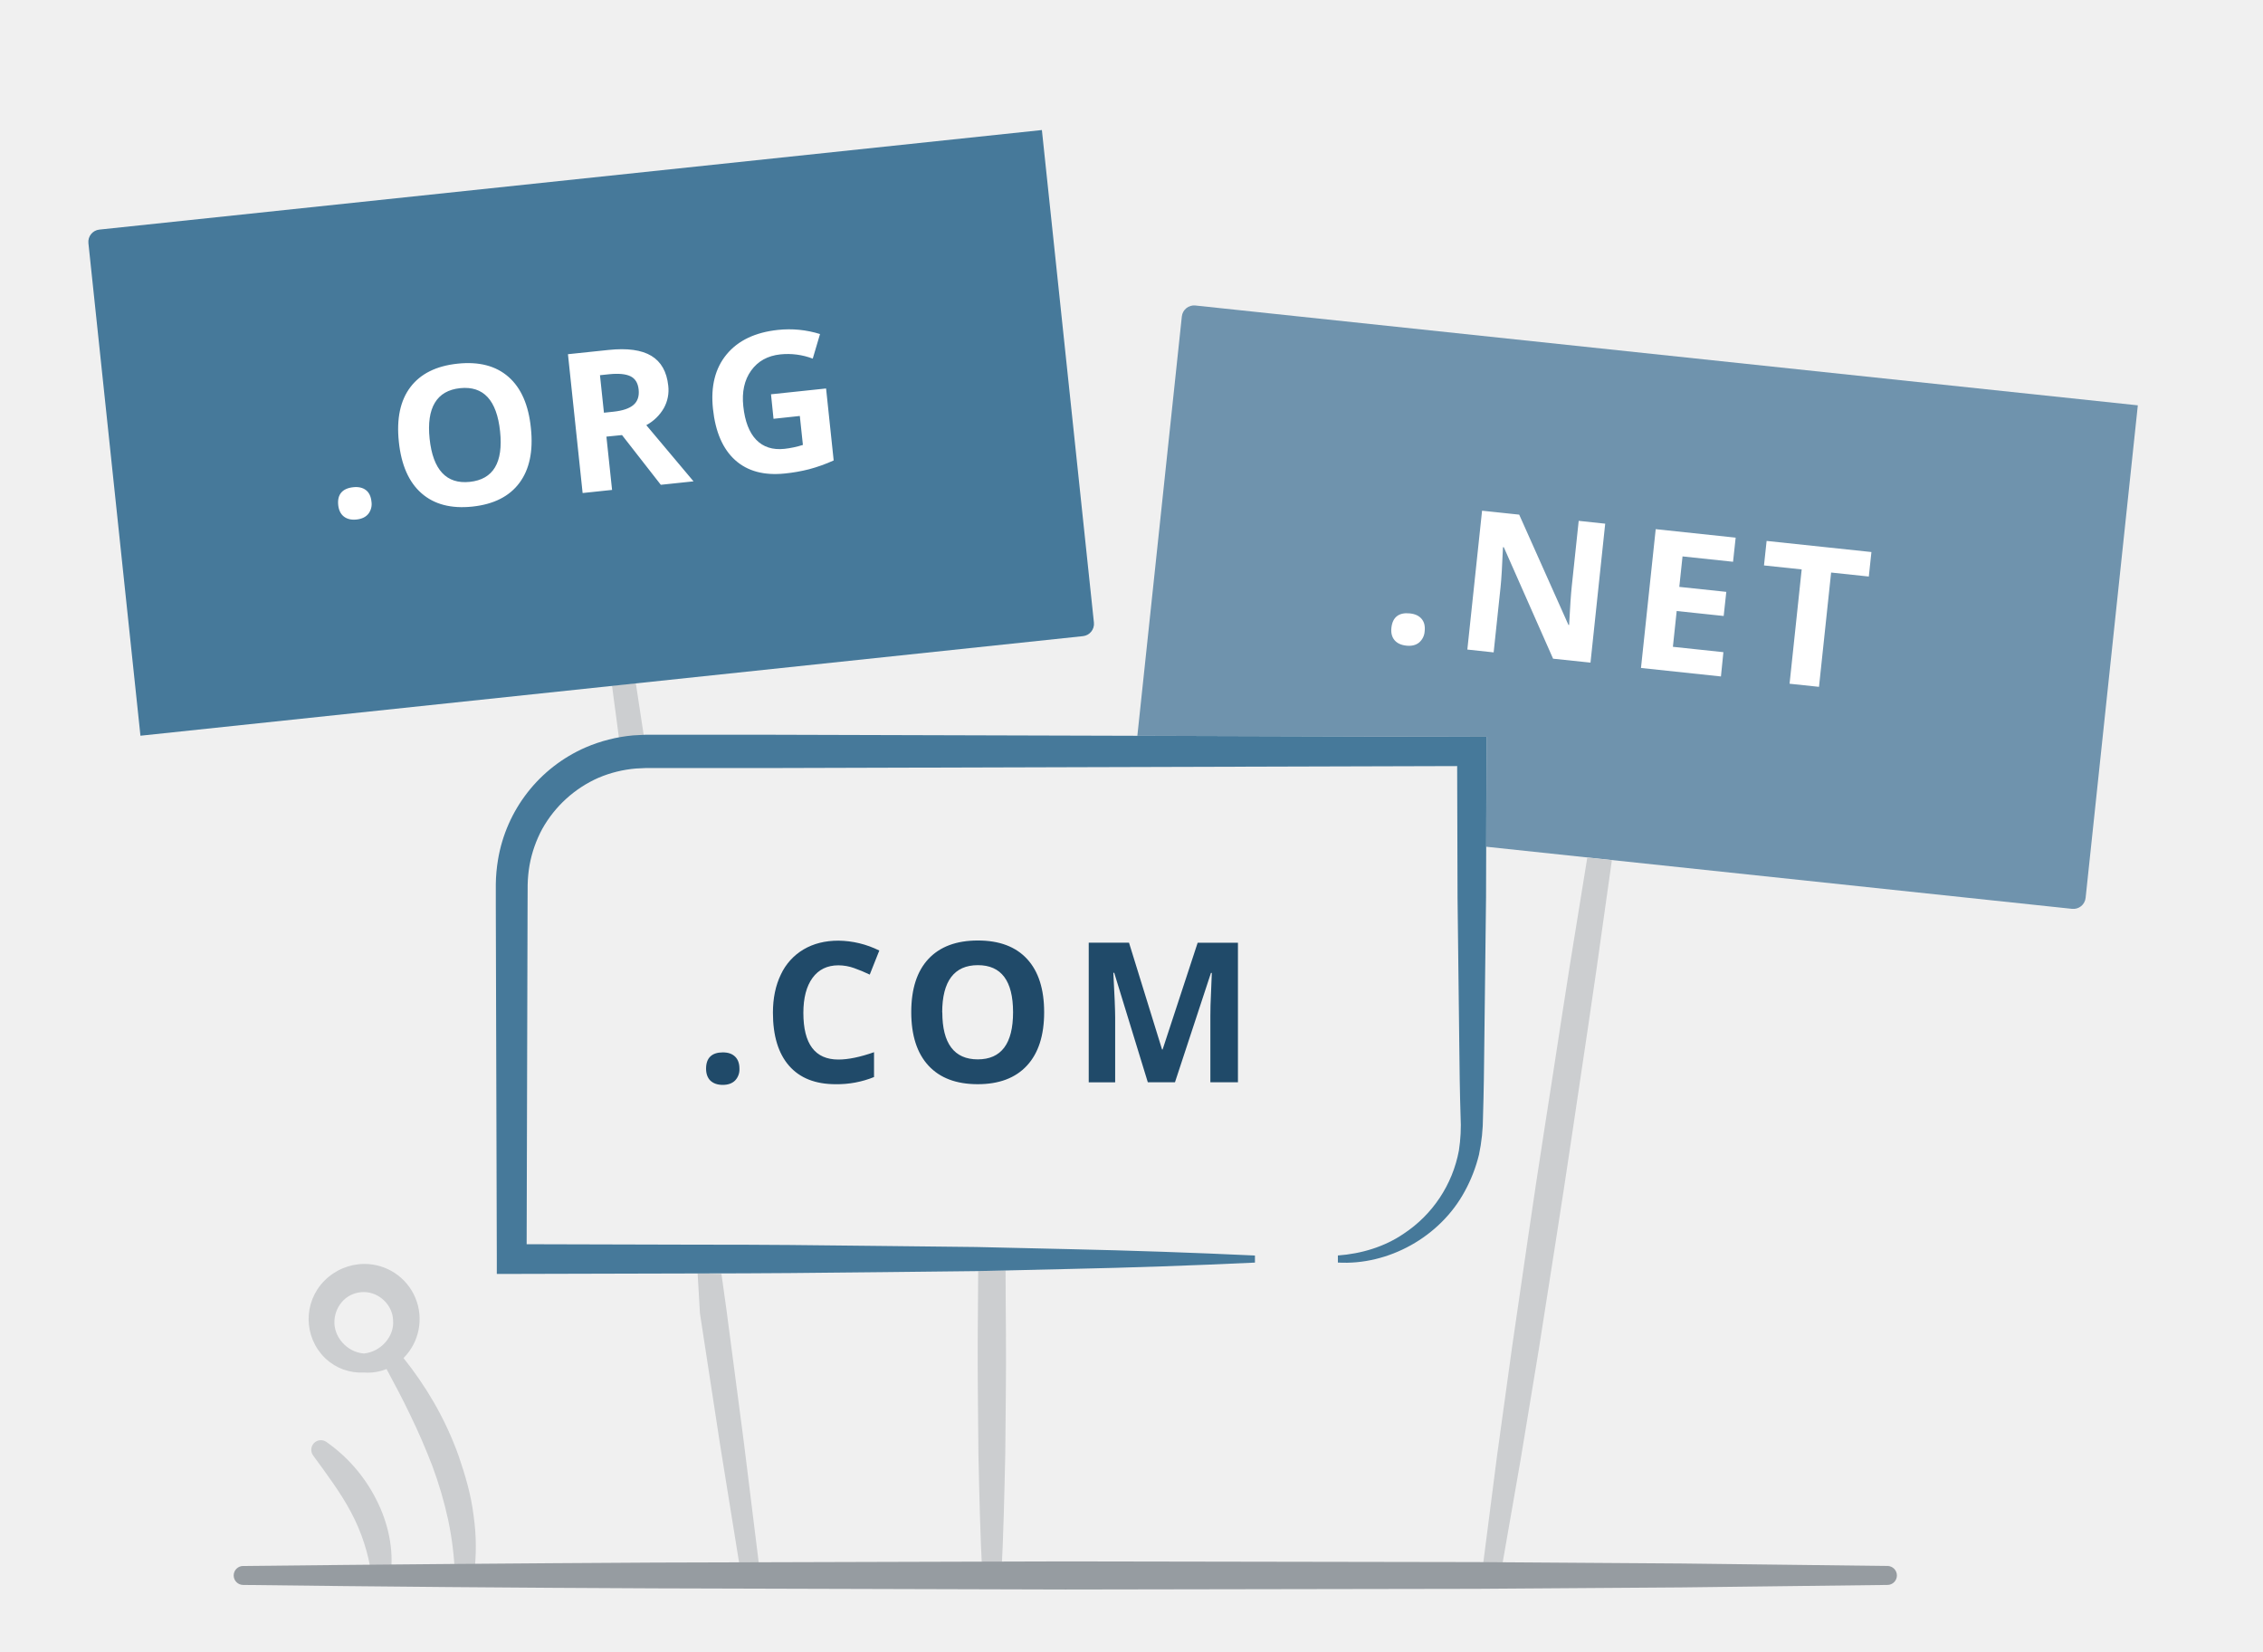
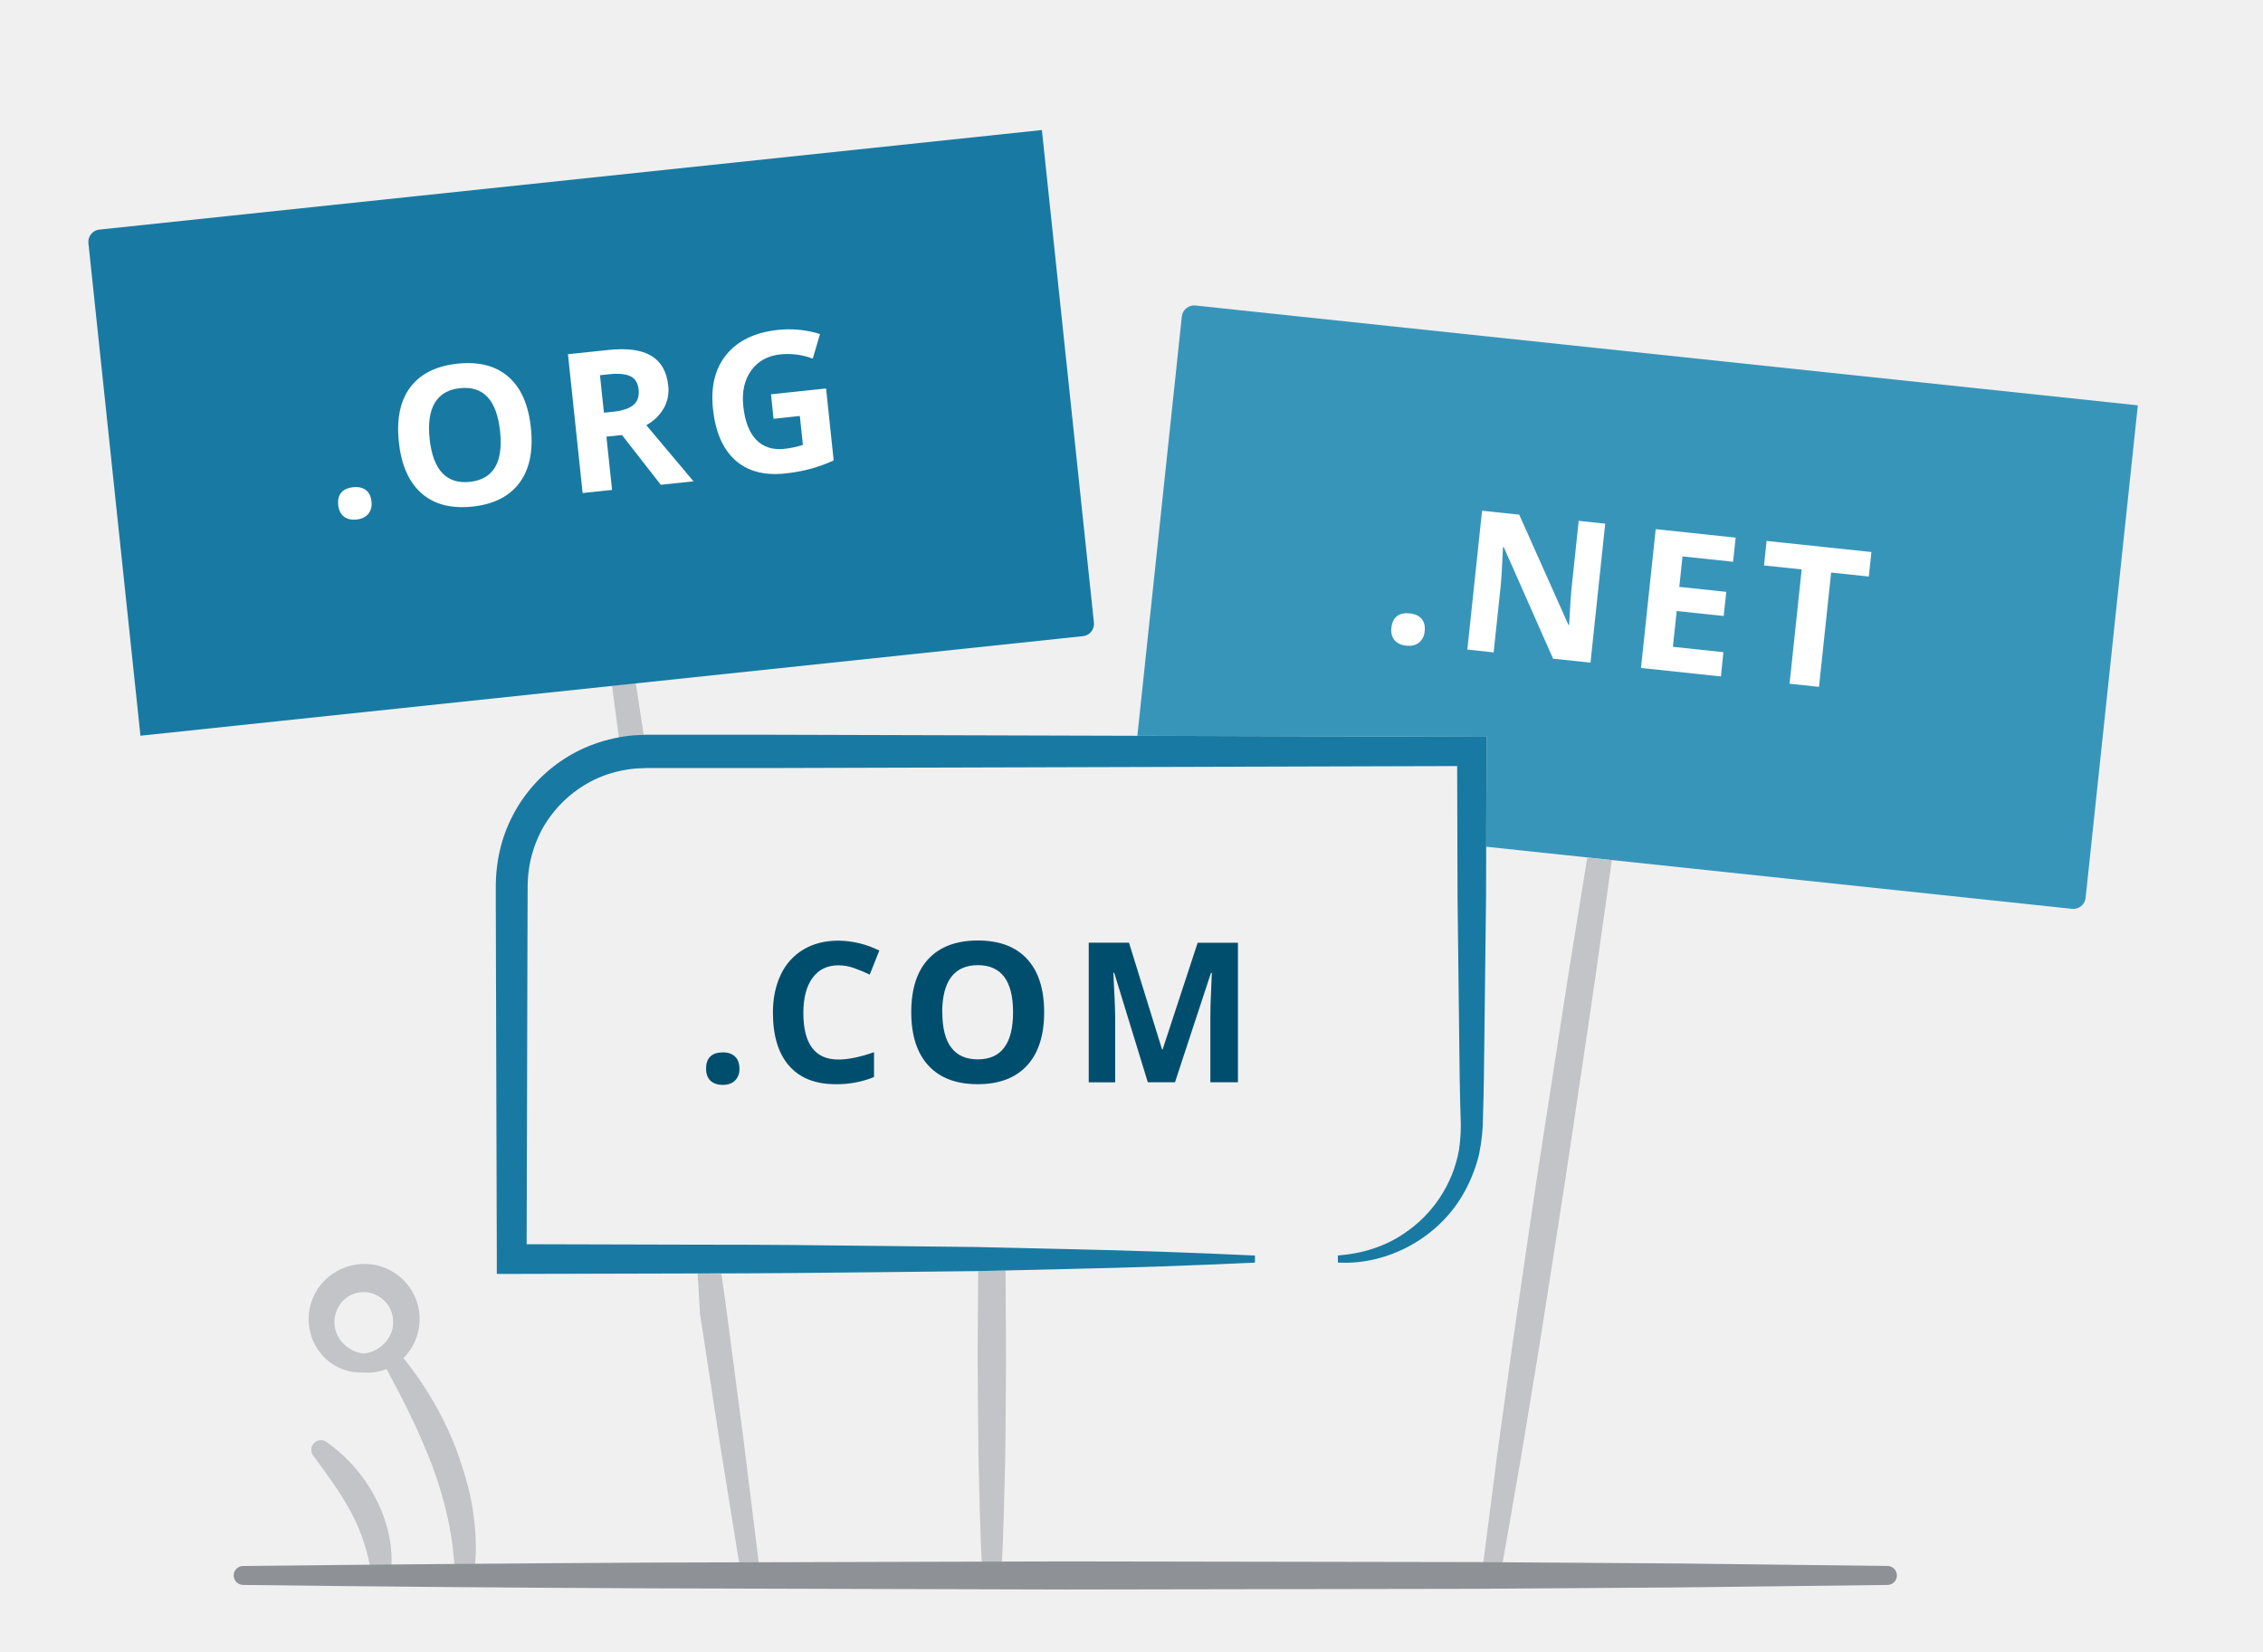
<svg xmlns="http://www.w3.org/2000/svg" viewBox="0 0 1600 1168">
-   <path d="m845.17 216a8.7 8.7 0 0 0 -9.58 7.73l-31.45 296.49 236.49.68h10.37v10.31l-.19 67.45 414.19 43.91a8.7 8.7 0 0 0 9.58-7.74l36.92-348.25z" fill="#6f93ad" />
-   <path d="m1116.15 644c-8.51 51.25-16.08 102.65-24.17 154s-15.3 102.77-22.87 154.16l-10.68 77.2-9.94 77.31a6.71 6.71 0 0 0 13.25 2l13.4-76.79 12.68-76.89c8-51.32 16.25-102.61 23.84-154s15.47-102.74 22.53-154.21q2.77-19.31 5.45-38.61l-17.38-1.85q-3.07 18.8-6.11 37.68zm-683.43-159.21q3.64 27.94 7.4 55.88 9.12.06 18.23.25-4.35-28.92-8.82-57.92m76.36 536.45-12.27-93.45-3.54-25.33c-6.47-.1-10.4-.17-16.84-.37l1.65 28.36 14.28 93.11 15 93a6.7 6.7 0 0 0 13.27-1.85z" fill="#ccced0" />
-   <path d="m70.26 162.33 666.38-70.39 36.79 348.26a8.71 8.71 0 0 1 -7.75 9.57l-666.38 70.4-36.79-348.27a8.7 8.7 0 0 1 7.74-9.57z" fill="#46799a" />
-   <path d="m691.29 943.45c-.2 28.41.28 56.82.49 85.22.63 28.4 1.24 56.81 2.78 85.22a6.71 6.71 0 0 0 13.41 0c1.52-28.41 2.12-56.82 2.77-85.22.22-28.4.7-56.81.49-85.22-.16-15.08-.18-30.16-.28-45.25l-19.34.45c-.13 14.94-.15 29.87-.32 44.8z" fill="#ccced0" />
-   <path d="m1040.64 520.9-498.52-1.43h-85.7l-8.73.46a109.72 109.72 0 0 0 -33.78 8.57 105.47 105.47 0 0 0 -61.81 79.35 113.47 113.47 0 0 0 -1.55 17.35v15.64l.71 249.27v10.58h10.53l131.37-.34c43.8 0 87.6-.41 131.37-.92l65.69-.73 65.69-1.51q65.69-1.4 131.37-4.51v-5q-65.68-3.07-131.37-4.51l-65.69-1.51-65.69-.73c-43.79-.54-87.59-1-131.37-.92l-120.81-.32.65-238.75.07-15.51a92 92 0 0 1 1.32-13.65 85.81 85.81 0 0 1 9-25.72 84.73 84.73 0 0 1 39.78-36.17 86.42 86.42 0 0 1 26.37-6.53l6.83-.33h85.68l488.2-1.4.27 92.85 1.22 103.22c.18 17.21.37 34.41.93 51.61a116.67 116.67 0 0 1 -1.2 24.2 90.19 90.19 0 0 1 -39 58.73c-13.52 9.25-29.85 14.18-46.55 15.41v5c35.42 2.07 72.17-17.84 89.75-50.46a107 107 0 0 0 10-25.75 133.25 133.25 0 0 0 2.86-27.16c.54-17.2.75-34.4.92-51.61l1.22-103.22.3-103.22v-10.3z" fill="#46799a" />
-   <path d="m262.69 1113.81a133.88 133.88 0 0 0 -14.44-44.52c-7.35-13.87-17-26.69-26.83-40.2l-.06-.09a6.79 6.79 0 0 1 9.33-9.58 110.4 110.4 0 0 1 35.31 40.71c8.4 16.34 12.74 35.56 10.08 53.87a6.76 6.76 0 0 1 -13.38 0zm72.12-42.48c-1.72-14.28-5.8-28.09-10.39-41.55a231.15 231.15 0 0 0 -17.84-38.56 251.12 251.12 0 0 0 -21.28-31.05 39 39 0 0 0 -27.91-66.54 40 40 0 0 0 -28.09 11.92 38.56 38.56 0 0 0 .4 54.53l.63.61a36.75 36.75 0 0 0 27.06 9.7 34.87 34.87 0 0 0 15.9-2.47c5.72 10.74 11.46 21.33 16.59 32.18 5.87 12 11.1 24.19 15.85 36.51a281.13 281.13 0 0 1 11.1 37.82 231.27 231.27 0 0 1 4.81 39.06v.09a6.73 6.73 0 0 0 13.38.71 153.79 153.79 0 0 0 -.21-42.96zm-98.35-137.7a22.23 22.23 0 0 1 6.47-14.41 20.33 20.33 0 0 1 14.41-5.69c10.64 0 20.35 9.1 20.58 20.1.93 10.92-8.21 22-20.58 23.34-12.43-1-21.68-12.27-20.87-23.33z" fill="#ccced0" />
-   <path d="m171.92 1107.19q145.32-1.61 290.64-2.42l290.64-.83 290.64.49 145.31 1 145.31 1.75a6.7 6.7 0 1 1 0 13.4l-145.31 1.75-145.31 1-290.64.49-290.64-.82q-145.32-.6-290.64-2.42a6.7 6.7 0 0 1 0-13.4z" fill="#969ca1" />
+   <path d="m845.17 216a8.7 8.7 0 0 0 -9.58 7.73l-31.45 296.49 236.49.68h10.37v10.31l-.19 67.45 414.19 43.91a8.7 8.7 0 0 0 9.58-7.74l36.92-348.25z" fill="#3895ba" />
+   <path d="m1116.15 644c-8.51 51.25-16.08 102.65-24.17 154s-15.3 102.77-22.87 154.16l-10.68 77.2-9.94 77.31a6.71 6.71 0 0 0 13.25 2l13.4-76.79 12.68-76.89c8-51.32 16.25-102.61 23.84-154s15.47-102.74 22.53-154.21q2.77-19.31 5.45-38.61l-17.38-1.85q-3.07 18.8-6.11 37.68zm-683.43-159.21q3.64 27.94 7.4 55.88 9.12.06 18.23.25-4.35-28.92-8.82-57.92m76.36 536.45-12.27-93.45-3.54-25.33c-6.47-.1-10.4-.17-16.84-.37l1.65 28.36 14.28 93.11 15 93a6.7 6.7 0 0 0 13.27-1.85z" fill="#c3c4c7" />
+   <path d="m70.26 162.33 666.38-70.39 36.79 348.26a8.71 8.71 0 0 1 -7.75 9.57l-666.38 70.4-36.79-348.27a8.7 8.7 0 0 1 7.74-9.57z" fill="#187aa2" />
+   <path d="m691.29 943.45c-.2 28.41.28 56.82.49 85.22.63 28.4 1.24 56.81 2.78 85.22a6.71 6.71 0 0 0 13.41 0c1.52-28.41 2.12-56.82 2.77-85.22.22-28.4.7-56.81.49-85.22-.16-15.08-.18-30.16-.28-45.25l-19.34.45c-.13 14.94-.15 29.87-.32 44.8z" fill="#c3c4c7" />
+   <path d="m1040.64 520.9-498.52-1.43h-85.7l-8.73.46a109.72 109.72 0 0 0 -33.78 8.57 105.47 105.47 0 0 0 -61.81 79.35 113.47 113.47 0 0 0 -1.55 17.35v15.64l.71 249.27v10.58h10.53l131.37-.34c43.8 0 87.6-.41 131.37-.92l65.69-.73 65.69-1.51q65.69-1.4 131.37-4.51v-5q-65.68-3.07-131.37-4.51l-65.69-1.51-65.69-.73c-43.79-.54-87.59-1-131.37-.92l-120.81-.32.65-238.75.07-15.51a92 92 0 0 1 1.32-13.65 85.81 85.81 0 0 1 9-25.72 84.73 84.73 0 0 1 39.78-36.17 86.42 86.42 0 0 1 26.37-6.53l6.83-.33h85.68l488.2-1.4.27 92.85 1.22 103.22c.18 17.21.37 34.41.93 51.61a116.67 116.67 0 0 1 -1.2 24.2 90.19 90.19 0 0 1 -39 58.73c-13.52 9.25-29.85 14.18-46.55 15.41v5c35.42 2.07 72.17-17.84 89.75-50.46a107 107 0 0 0 10-25.75 133.25 133.25 0 0 0 2.86-27.16c.54-17.2.75-34.4.92-51.61l1.22-103.22.3-103.22v-10.3z" fill="#187aa2" />
+   <path d="m262.69 1113.81a133.88 133.88 0 0 0 -14.44-44.52c-7.35-13.87-17-26.69-26.83-40.2l-.06-.09a6.79 6.79 0 0 1 9.33-9.58 110.4 110.4 0 0 1 35.31 40.71c8.4 16.34 12.74 35.56 10.08 53.87a6.76 6.76 0 0 1 -13.38 0zm72.12-42.48c-1.72-14.28-5.8-28.09-10.39-41.55a231.15 231.15 0 0 0 -17.84-38.56 251.12 251.12 0 0 0 -21.28-31.05 39 39 0 0 0 -27.91-66.54 40 40 0 0 0 -28.09 11.92 38.56 38.56 0 0 0 .4 54.53l.63.61a36.75 36.75 0 0 0 27.06 9.7 34.87 34.87 0 0 0 15.9-2.47c5.72 10.74 11.46 21.33 16.59 32.18 5.87 12 11.1 24.19 15.85 36.51a281.13 281.13 0 0 1 11.1 37.82 231.27 231.27 0 0 1 4.81 39.06v.09a6.73 6.73 0 0 0 13.38.71 153.79 153.79 0 0 0 -.21-42.96zm-98.35-137.7a22.23 22.23 0 0 1 6.47-14.41 20.33 20.33 0 0 1 14.41-5.69c10.64 0 20.35 9.1 20.58 20.1.93 10.92-8.21 22-20.58 23.34-12.43-1-21.68-12.27-20.87-23.33z" fill="#c3c4c7" />
+   <path d="m171.92 1107.19q145.32-1.61 290.64-2.42l290.64-.83 290.64.49 145.31 1 145.31 1.75a6.7 6.7 0 1 1 0 13.4l-145.31 1.75-145.31 1-290.64.49-290.64-.82q-145.32-.6-290.64-2.42a6.7 6.7 0 0 1 0-13.4z" fill="#8e9196" />
  <path d="m983.76 443.85c.41-3.76 1.71-6.49 3.93-8.21s5.25-2.36 9.1-1.95 6.48 1.69 8.33 3.87 2.57 5.11 2.15 8.78a11.3 11.3 0 0 1 -4 8q-3.42 2.73-8.92 2.15-5.65-.61-8.41-3.92t-2.18-8.72zm140.76 24.64-26.45-2.78-34.82-78.78-.61-.06q-.81 19.8-1.7 28.2l-4.89 46.18-18.6-2 10.41-98.17 26.25 2.78 34.83 78h.47q1-19.23 1.85-27.16l4.92-46.45 18.74 2zm92.23 9.78-56.53-6 10.41-98.14 56.53 6-1.85 17.05-35.72-3.79-2.28 21.55 33.23 3.52-1.85 17.05-33.23-3.51-2.68 25.31 35.71 3.79zm69.33 7.34-20.81-2.2 8.57-80.82-26.65-2.82 1.85-17.32 74.11 7.85-1.85 17.32-26.65-2.82zm-1046.95-128.48q-.58-5.64 2.12-8.84t8.49-3.81c3.7-.4 6.68.29 8.94 2s3.58 4.47 3.95 8.14a11.27 11.27 0 0 1 -2.2 8.68q-2.76 3.39-8.27 4t-9-2.06q-3.43-2.65-4.03-8.11zm136.23-54.45q2.58 24.38-8.12 38.74t-33.24 16.75q-22.56 2.38-36-9.43t-16-36.32q-2.6-24.5 8.16-38.71t33.38-16.59q22.62-2.4 36 9.36t15.82 36.2zm-71.61 7.55q1.74 16.45 8.87 24.11t19.54 6.35q24.9-2.62 21.41-35.72t-28.28-30.53q-12.42 1.31-17.84 10.33t-3.7 25.46zm125-1.52 4 37.67-20.82 2.2-10.37-98.15 28.6-3q20-2.11 30.37 4.16t11.94 21.1a26.17 26.17 0 0 1 -3.14 15.91 31.67 31.67 0 0 1 -12.38 12l33.39 39.72-23.13 2.44-27.43-35.16zm-1.75-16.92 6.71-.71q9.87-1.05 14.22-4.83t3.61-10.83q-.74-7-5.85-9.43t-15.18-1.38l-6.31.67zm118.12-13.02 38.94-4.11 5.37 50.88a111.13 111.13 0 0 1 -17.36 6.22 116.14 116.14 0 0 1 -17 3q-22.2 2.35-35.31-9.47t-15.68-36.26q-2.52-23.76 9.67-38.49t36.3-17.29a73.33 73.33 0 0 1 29.73 2.93l-5.15 17.38a49.77 49.77 0 0 0 -22.93-3q-13.44 1.44-20.62 11.44t-5.55 25.22q1.69 16 9.13 23.72t19.92 6.41a67.2 67.2 0 0 0 13.09-2.78l-2.17-20.47-18.6 2z" fill="#fff" />
-   <path d="m499.21 755.55c0-3.79 1-6.64 3-8.58s5-2.91 8.84-2.91 6.63 1 8.68 3 3.07 4.82 3.07 8.51a11.25 11.25 0 0 1 -3.11 8.4q-3.11 3.06-8.64 3.07t-8.78-3q-3.06-3.04-3.06-8.49zm93.56-73.05q-11.81 0-18.29 8.88t-6.48 24.74q0 33 24.77 33 10.41 0 25.19-5.19v17.57a69.7 69.7 0 0 1 -27.14 5.06q-21.54 0-32.94-13.06t-11.4-37.5q0-15.39 5.61-27a40.5 40.5 0 0 1 16.09-17.76q10.5-6.18 24.61-6.18a66.52 66.52 0 0 1 28.9 7l-6.76 17a111 111 0 0 0 -11.1-4.62 33.36 33.36 0 0 0 -11.06-1.94zm145.47 33.22q0 24.51-12.15 37.67t-34.83 13.16q-22.69 0-34.83-13.16t-12.15-37.8q0-24.65 12.18-37.64t34.94-13q22.74 0 34.8 13.1t12.04 37.67zm-72 0q0 16.54 6.29 24.9t18.73 8.38q25 0 25-33.31t-24.9-33.3q-12.49 0-18.84 8.4t-6.36 25zm145.3 49.48-23.76-77.42h-.61q1.27 23.63 1.28 31.53v45.9h-18.69v-98.7h28.48l23.36 75.49h.4l24.78-75.47h28.48v98.67h-19.5v-46.71q0-3.3.1-7.63t.93-23h-.61l-25.45 77.34z" fill="#204a69" />
+   <path d="m499.21 755.55c0-3.79 1-6.64 3-8.58s5-2.91 8.84-2.91 6.63 1 8.68 3 3.07 4.82 3.07 8.51a11.25 11.25 0 0 1 -3.11 8.4q-3.11 3.06-8.64 3.07t-8.78-3q-3.06-3.04-3.06-8.49zm93.56-73.05q-11.81 0-18.29 8.88t-6.48 24.74q0 33 24.77 33 10.41 0 25.19-5.19v17.57a69.7 69.7 0 0 1 -27.14 5.06q-21.54 0-32.94-13.06t-11.4-37.5q0-15.39 5.61-27a40.5 40.5 0 0 1 16.09-17.76q10.5-6.18 24.61-6.18a66.52 66.52 0 0 1 28.9 7l-6.76 17a111 111 0 0 0 -11.1-4.62 33.36 33.36 0 0 0 -11.06-1.94zm145.47 33.22q0 24.51-12.15 37.67t-34.83 13.16q-22.69 0-34.83-13.16t-12.15-37.8q0-24.65 12.18-37.64t34.94-13q22.74 0 34.8 13.1t12.04 37.67zm-72 0q0 16.54 6.29 24.9t18.73 8.38q25 0 25-33.31t-24.9-33.3q-12.49 0-18.84 8.4t-6.36 25zm145.3 49.48-23.76-77.42h-.61q1.27 23.63 1.28 31.53v45.9h-18.69v-98.7h28.48l23.36 75.49h.4l24.78-75.47h28.48v98.67h-19.5v-46.71q0-3.3.1-7.63t.93-23h-.61l-25.45 77.34z" fill="#004e6e" />
  <path d="m0 0h1600v1168h-1600z" fill="none" />
</svg>
